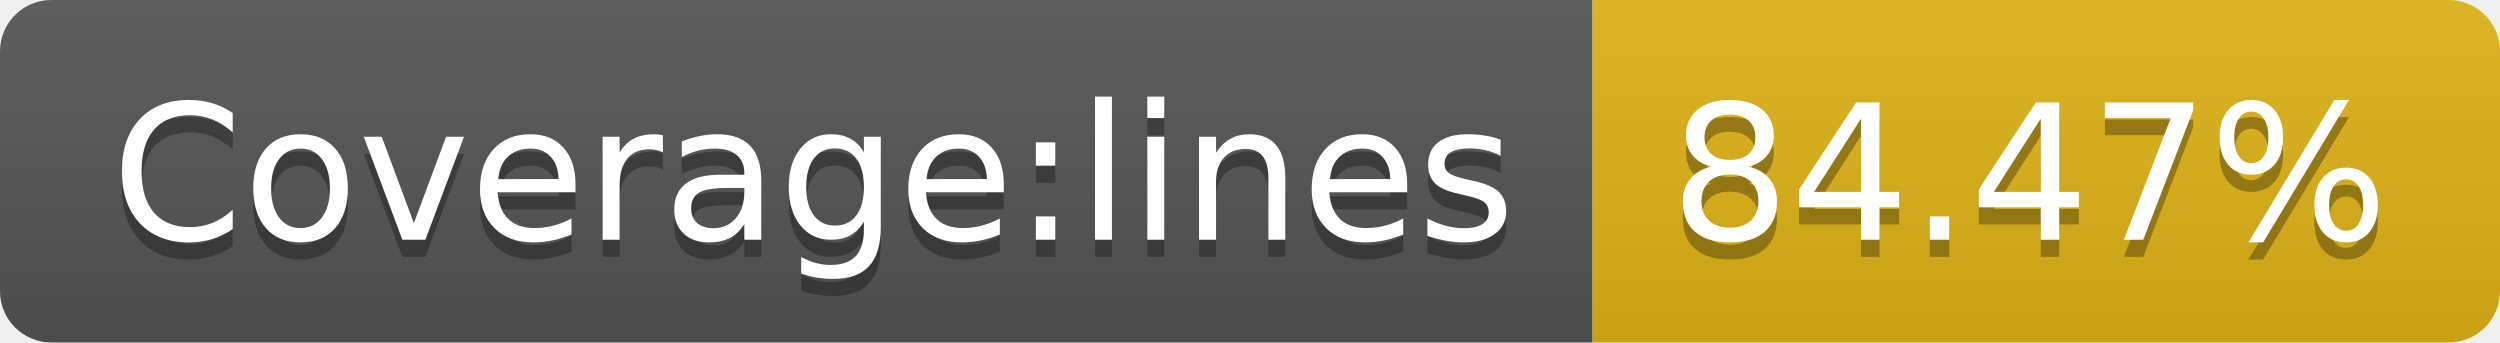
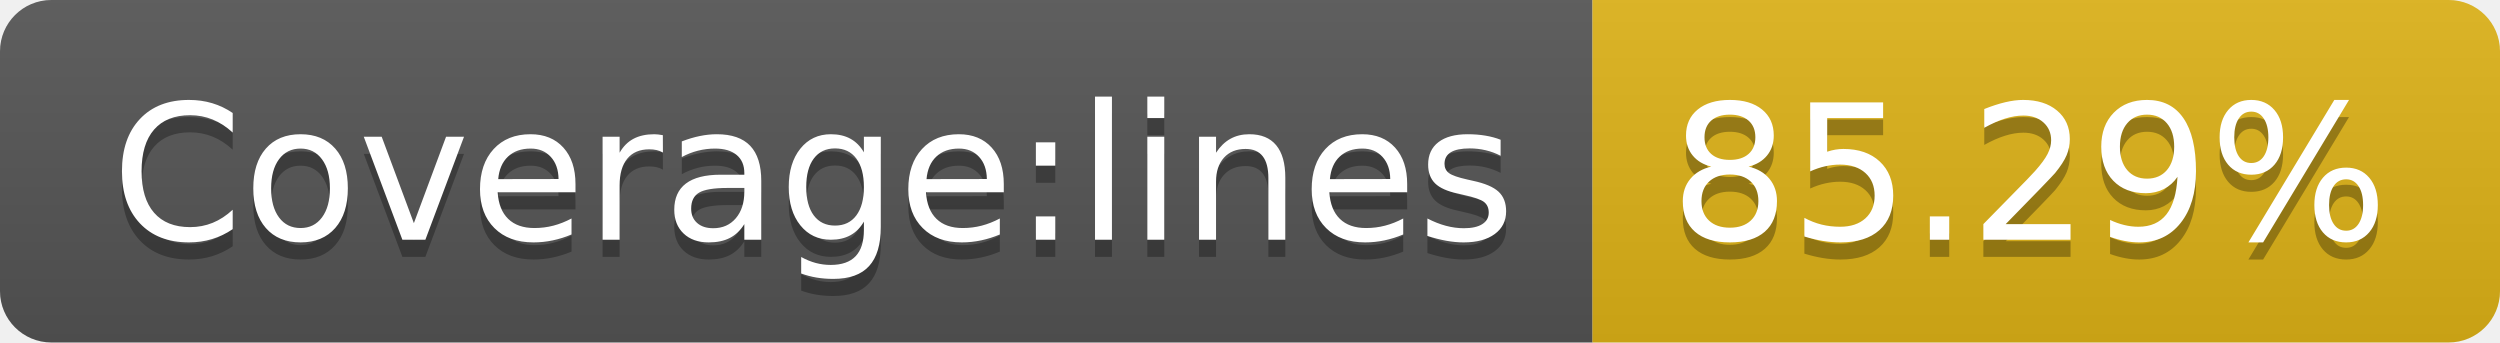
- <svg xmlns="http://www.w3.org/2000/svg" width="146" height="20" role="img" aria-label="Coverage:lines: 84.47%">
+ <svg xmlns="http://www.w3.org/2000/svg" width="146" height="20" role="img" aria-label="Coverage:lines: 85.29%">
  <linearGradient id="s" x2="0" y2="100%">
    <stop offset="0" stop-color="#bbb" stop-opacity=".1" />
    <stop offset="1" stop-opacity=".1" />
  </linearGradient>
  <clipPath id="r">
    <rect width="146" height="20" rx="3" fill="#fff" />
  </clipPath>
  <g clip-path="url(#r)">
    <rect width="93" height="20" fill="#555" />
    <rect x="93" width="53" height="20" fill="#dfb317" />
    <rect width="146" height="20" fill="url(#s)" />
  </g>
  <g fill="#fff" text-anchor="middle" font-family="Verdana,Geneva,DejaVu Sans,sans-serif" text-rendering="geometricPrecision" font-size="110">
    <text aria-hidden="true" x="475" y="150" fill="#010101" fill-opacity=".3" transform="scale(.1)" textLength="830">Coverage:lines</text>
    <text x="475" y="140" transform="scale(.1)" fill="#fff" textLength="830">Coverage:lines</text>
-     <text aria-hidden="true" x="1185" y="150" fill="#010101" fill-opacity=".3" transform="scale(.1)" textLength="430">84.47%</text>
-     <text x="1185" y="140" transform="scale(.1)" fill="#fff" textLength="430">84.47%</text>
+     <text aria-hidden="true" x="1185" y="150" fill="#010101" fill-opacity=".3" transform="scale(.1)" textLength="430">85.29%</text>
+     <text x="1185" y="140" transform="scale(.1)" fill="#fff" textLength="430">85.29%</text>
  </g>
</svg>
